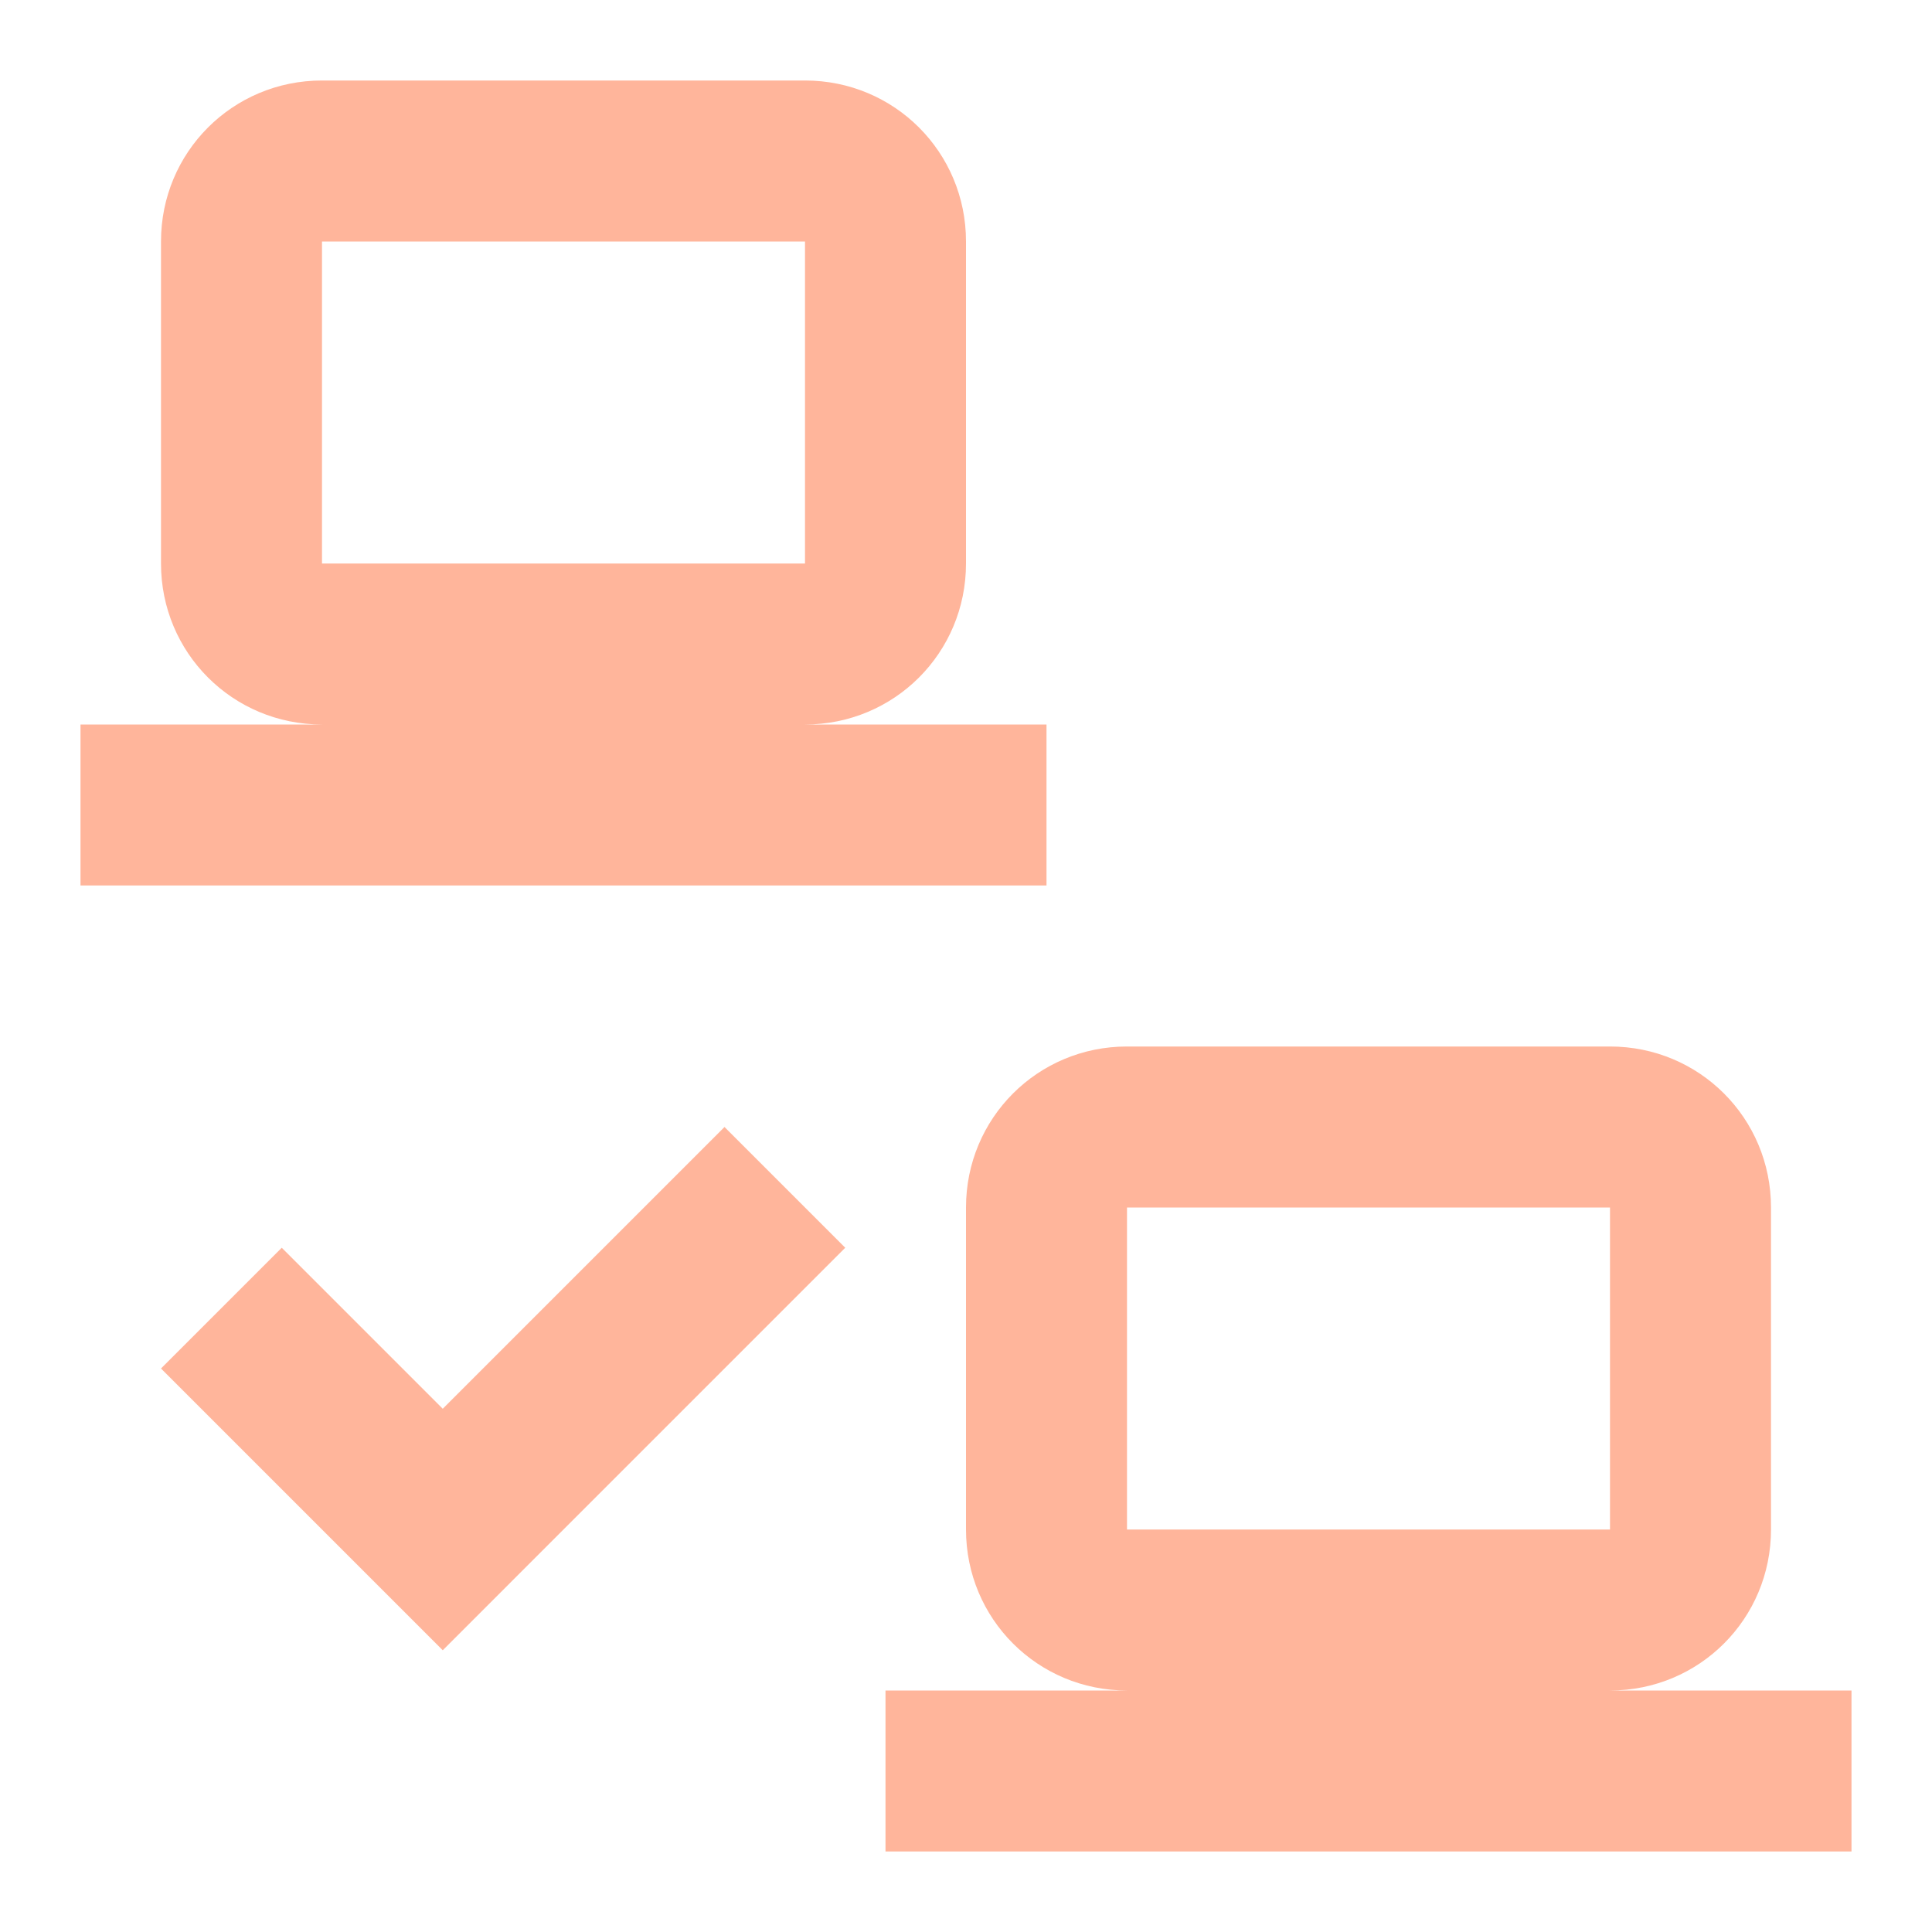
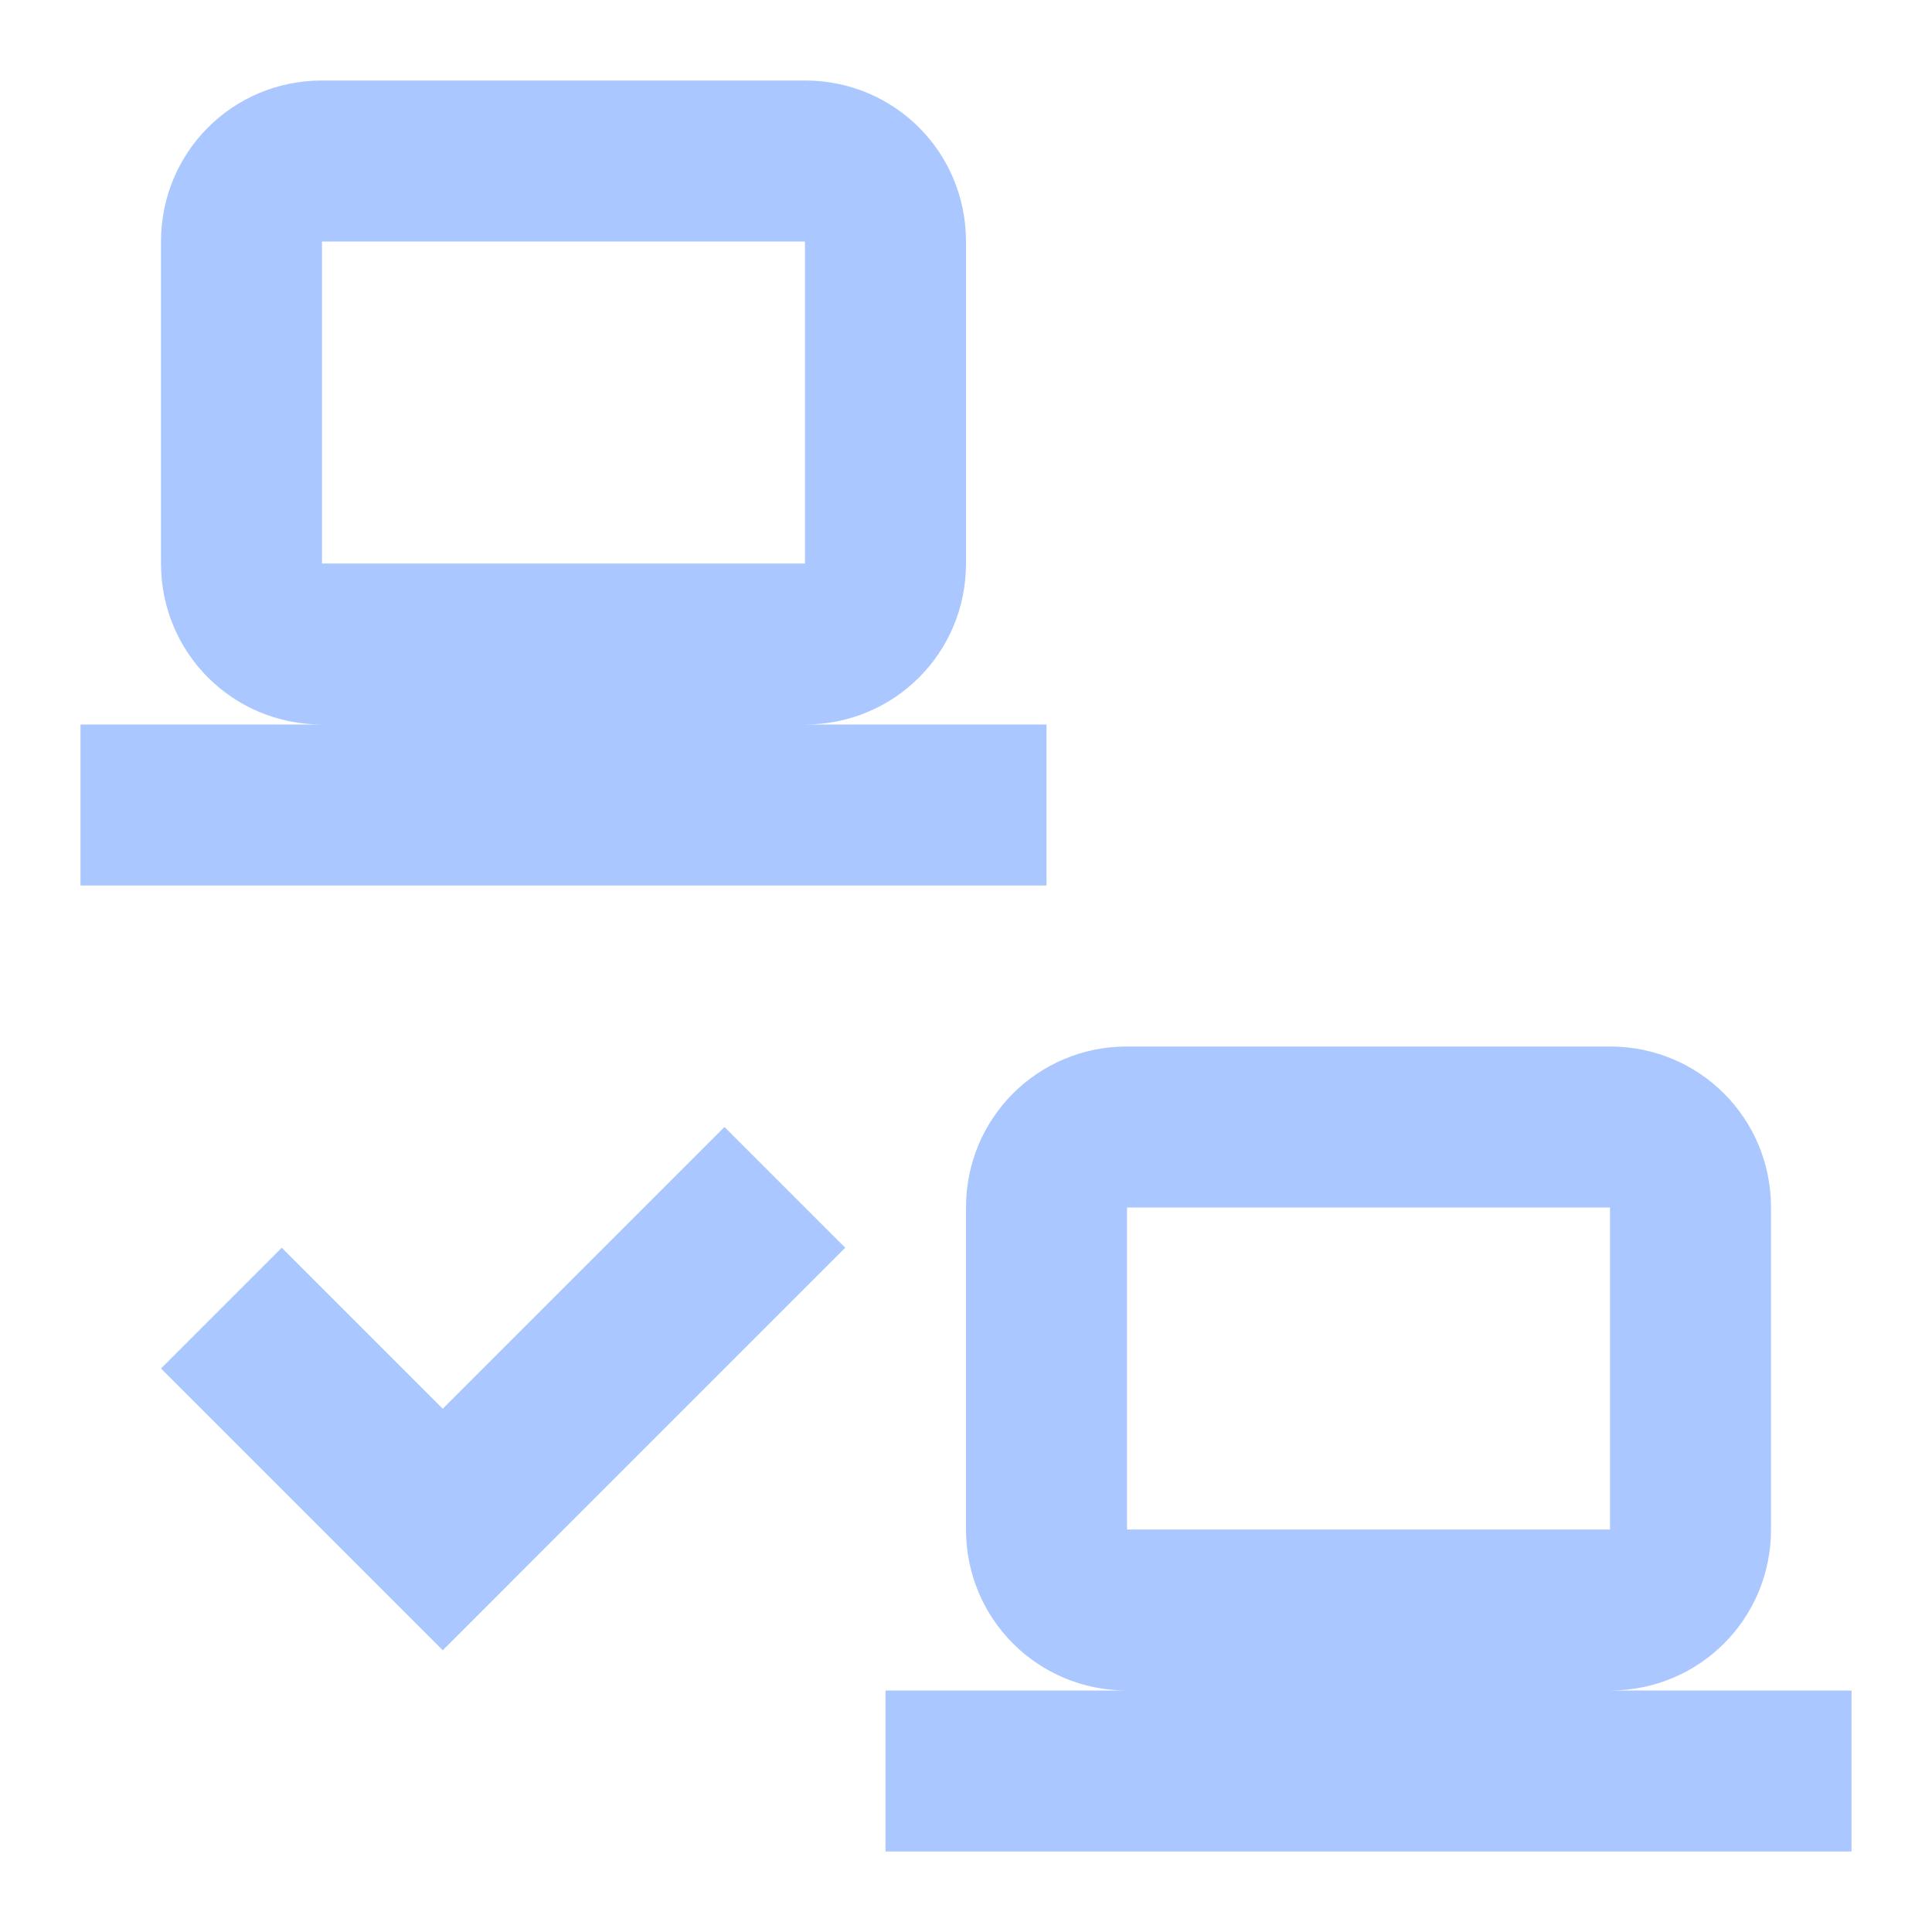
- <svg xmlns="http://www.w3.org/2000/svg" fill="#FFB59B" preserveAspectRatio="xMidYMid meet" id="mdi-lan-check" viewBox="0 0 24 24">
+ <svg xmlns="http://www.w3.org/2000/svg" fill="#AAC7FF" preserveAspectRatio="xMidYMid meet" id="mdi-lan-check" viewBox="0 0 24 24">
  <path d="M4 1C2.89 1 2 1.89 2 3V7C2 8.11 2.89 9 4 9H1V11H13V9H10C11.11 9 12 8.11 12 7V3C12 1.89 11.11 1 10 1H4M4 3H10V7H4V3M14 13C12.89 13 12 13.89 12 15V19C12 20.11 12.89 21 14 21H11V23H23V21H20C21.11 21 22 20.11 22 19V15C22 13.89 21.11 13 20 13H14M14 15H20V19H14V15M5.5 20.5L10.5 15.5L9 14L5.5 17.5L3.5 15.5L2 17L5.5 20.5Z" />
</svg>
